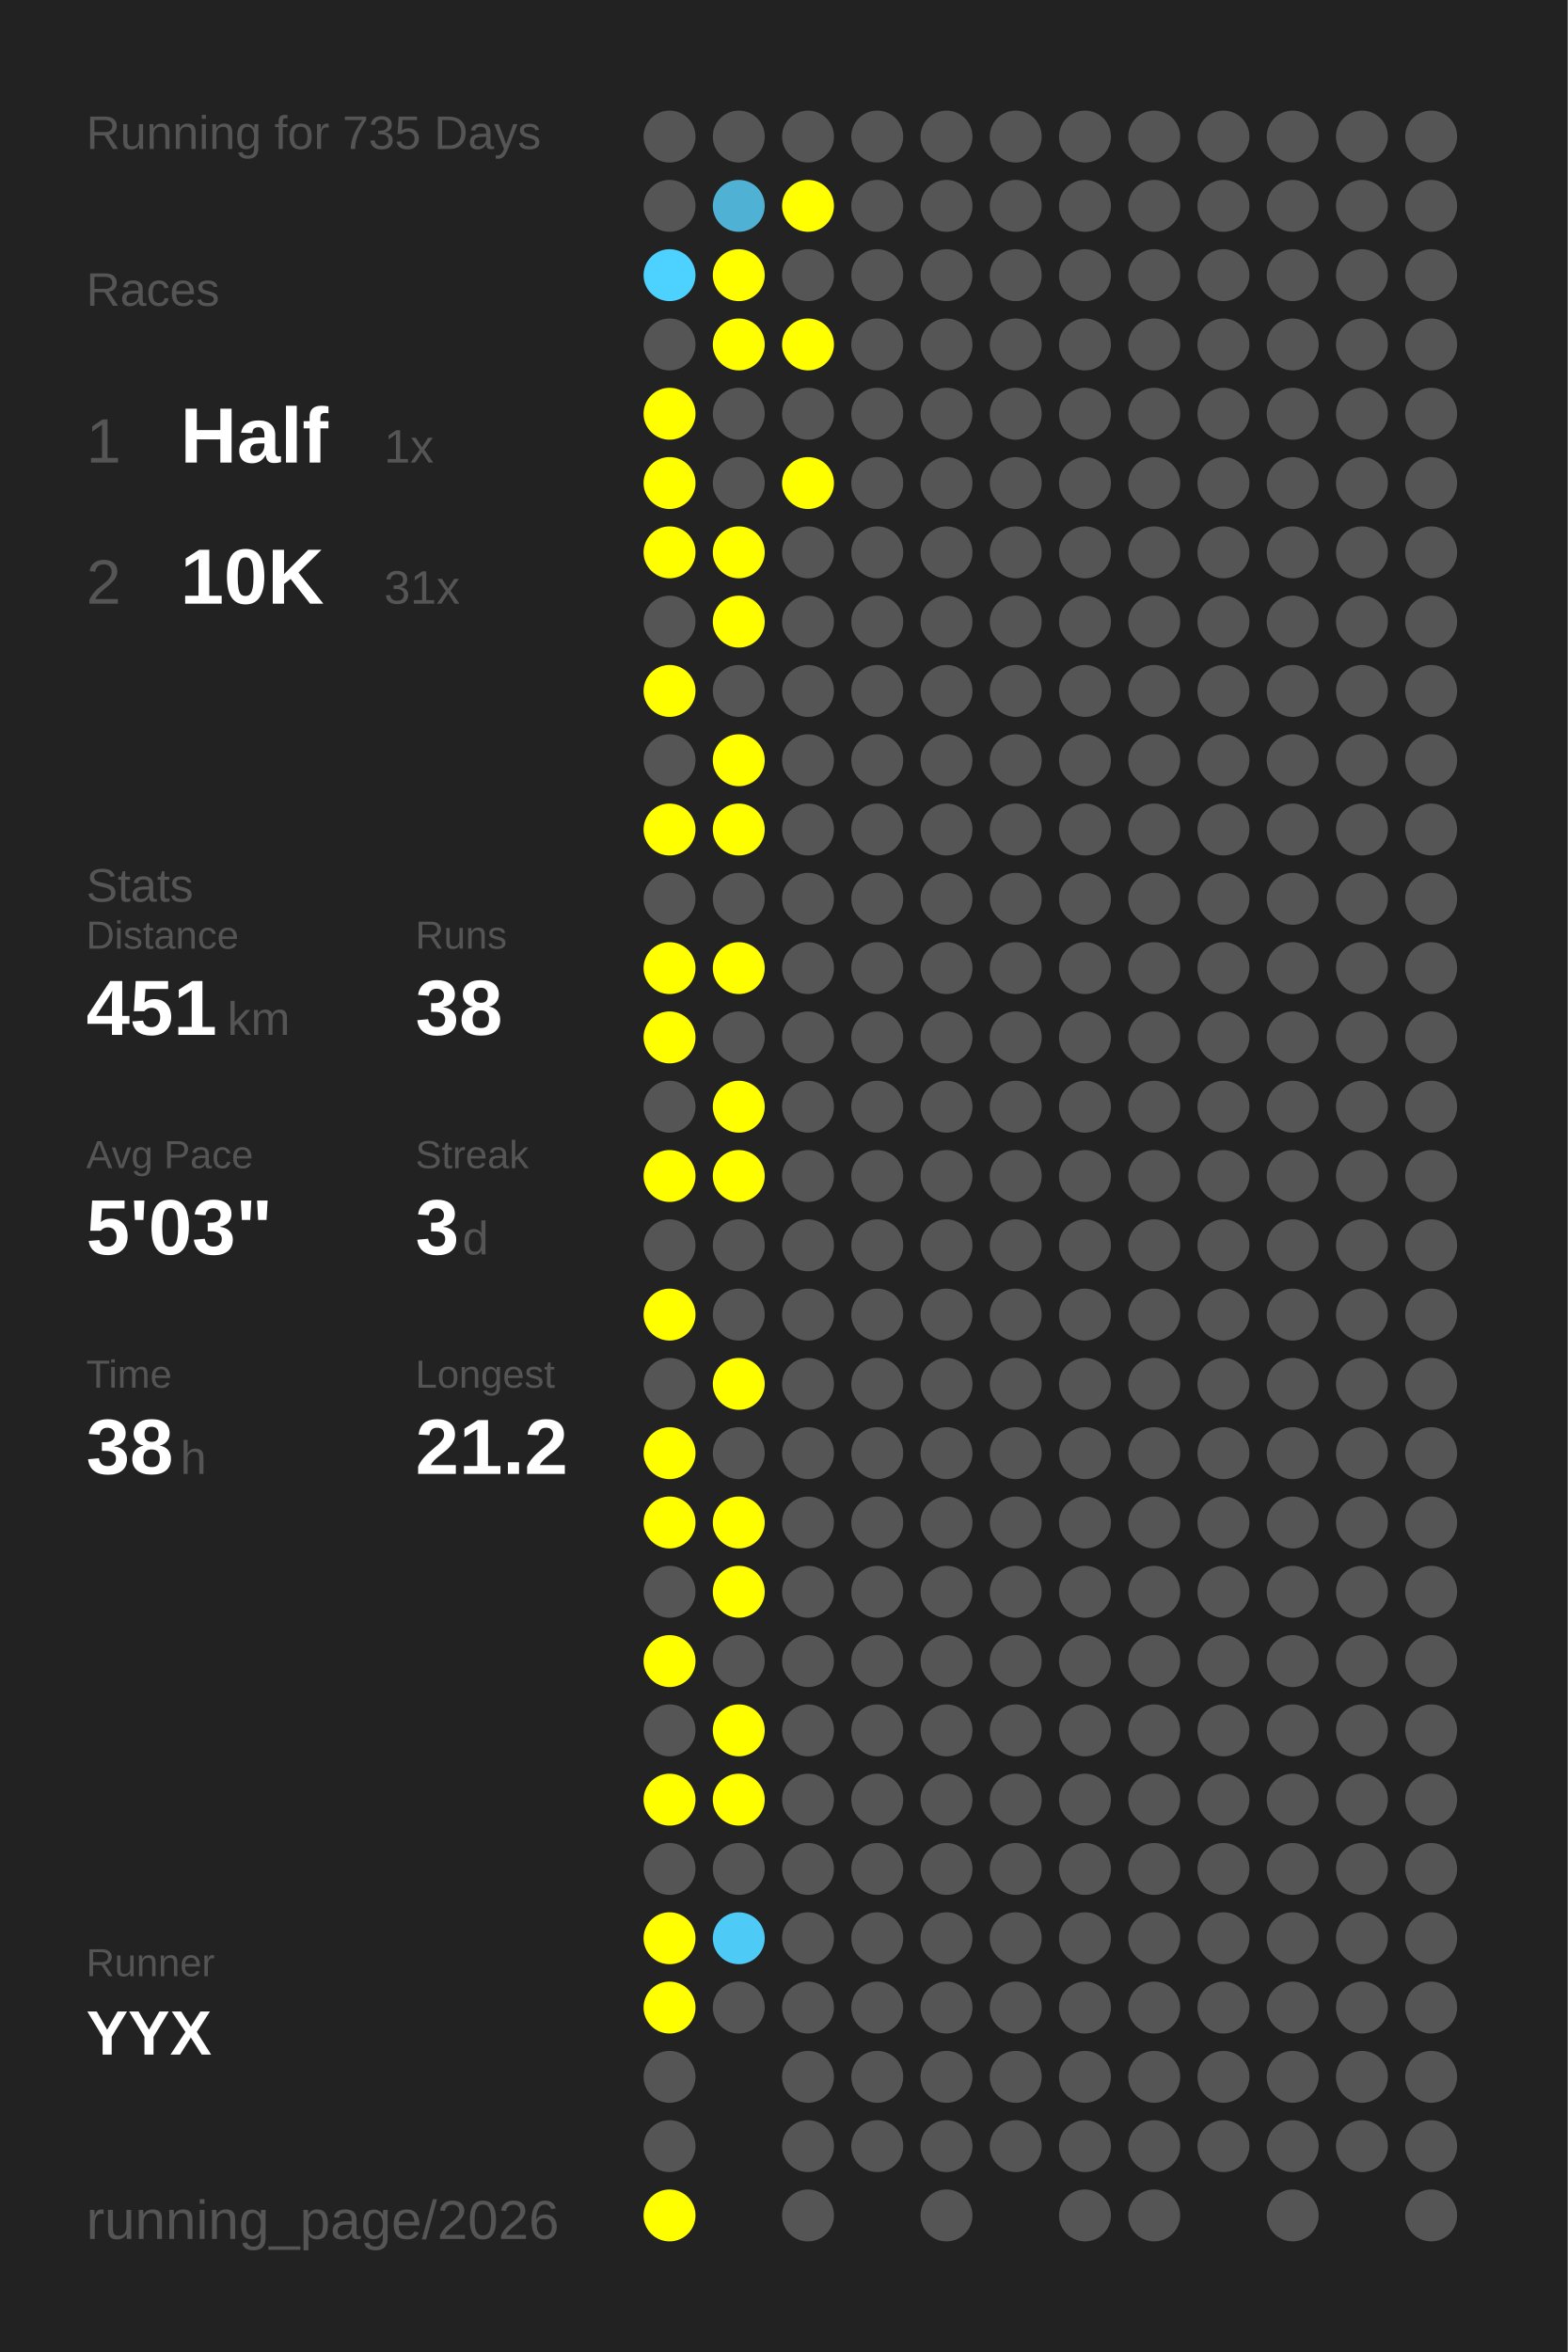
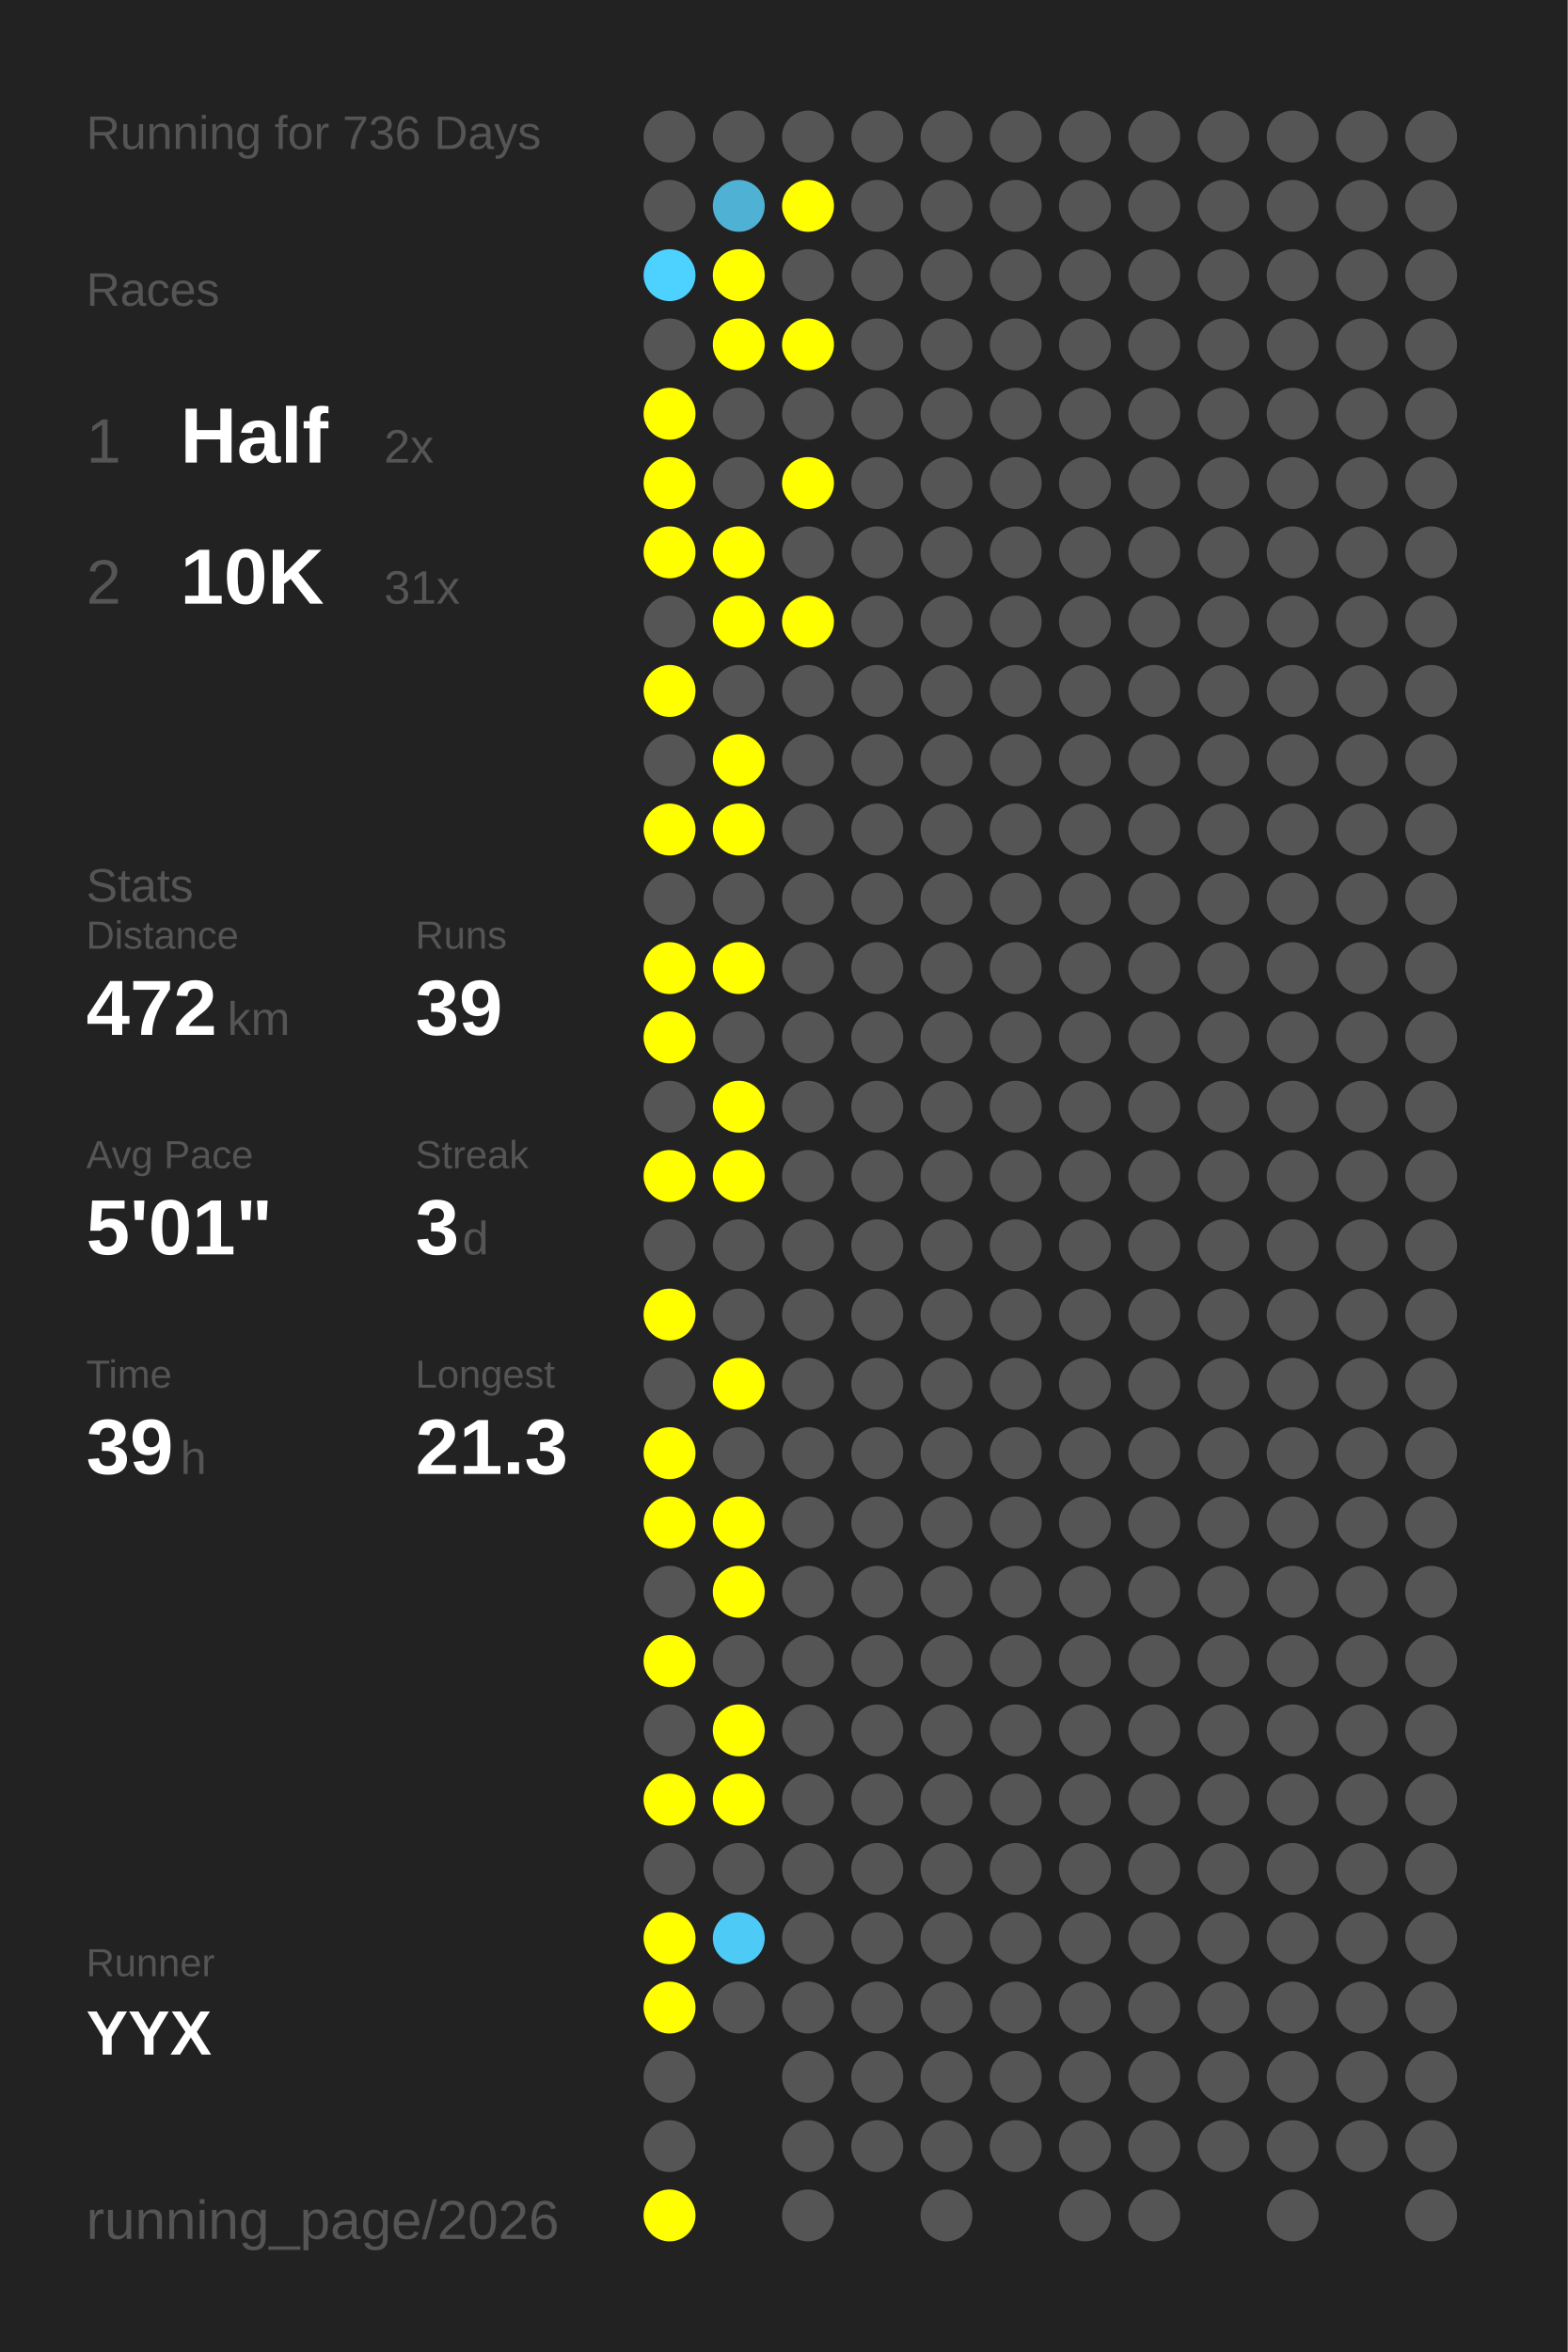
<svg xmlns="http://www.w3.org/2000/svg" baseProfile="full" height="300mm" version="1.1" viewBox="0,0,200,300" width="200mm">
  <defs />
  <rect fill="#222222" height="300" width="200" x="0" y="0" />
-   <text fill="#555555" style="font-size:6px; font-family:Arial;" x="11" y="19">Running for 735 Days</text>
+   <text fill="#555555" style="font-size:6px; font-family:Arial;" x="11" y="19">Running for 736 Days</text>
  <text fill="#555555" style="font-size:6px; font-family:Arial;" x="11" y="39">Races</text>
  <text fill="#555555" style="font-size:8px; font-family:Arial;" x="11" y="59">1</text>
  <text fill="#FFFFFF" style="font-size:10px; font-family:Arial; font-weight:bold;" x="23" y="59">Half</text>
-   <text fill="#555555" style="font-size:6px; font-family:Arial;" x="49" y="59">1x</text>
+   <text fill="#555555" style="font-size:6px; font-family:Arial;" x="49" y="59">2x</text>
  <text fill="#555555" style="font-size:8px; font-family:Arial;" x="11" y="77">2</text>
  <text fill="#FFFFFF" style="font-size:10px; font-family:Arial; font-weight:bold;" x="23" y="77">10K</text>
  <text fill="#555555" style="font-size:6px; font-family:Arial;" x="49" y="77">31x</text>
  <text fill="#555555" style="font-size:6px; font-family:Arial;" x="11" y="115">Stats</text>
  <text fill="#555555" style="font-size:5px; font-family:Arial;" x="11" y="121">Distance</text>
-   <text fill="#FFFFFF" style="font-size:10px; font-family:Arial; font-weight:bold;" x="11" y="132">451</text>
+   <text fill="#FFFFFF" style="font-size:10px; font-family:Arial; font-weight:bold;" x="11" y="132">472</text>
  <text fill="#555555" style="font-size:6px; font-family:Arial;" x="29" y="132">km</text>
  <text fill="#555555" style="font-size:5px; font-family:Arial;" x="53" y="121">Runs</text>
-   <text fill="#FFFFFF" style="font-size:10px; font-family:Arial; font-weight:bold;" x="53" y="132">38</text>
+   <text fill="#FFFFFF" style="font-size:10px; font-family:Arial; font-weight:bold;" x="53" y="132">39</text>
  <text fill="#555555" style="font-size:5px; font-family:Arial;" x="11" y="149">Avg Pace</text>
-   <text fill="#FFFFFF" style="font-size:10px; font-family:Arial; font-weight:bold;" x="11" y="160">5'03"</text>
+   <text fill="#FFFFFF" style="font-size:10px; font-family:Arial; font-weight:bold;" x="11" y="160">5'01"</text>
  <text fill="#555555" style="font-size:5px; font-family:Arial;" x="53" y="149">Streak</text>
  <text fill="#FFFFFF" style="font-size:10px; font-family:Arial; font-weight:bold;" x="53" y="160">3</text>
  <text fill="#555555" style="font-size:6px; font-family:Arial;" x="59" y="160">d</text>
  <text fill="#555555" style="font-size:5px; font-family:Arial;" x="11" y="177">Time</text>
-   <text fill="#FFFFFF" style="font-size:10px; font-family:Arial; font-weight:bold;" x="11" y="188">38</text>
+   <text fill="#FFFFFF" style="font-size:10px; font-family:Arial; font-weight:bold;" x="11" y="188">39</text>
  <text fill="#555555" style="font-size:6px; font-family:Arial;" x="23" y="188">h</text>
  <text fill="#555555" style="font-size:5px; font-family:Arial;" x="53" y="177">Longest</text>
-   <text fill="#FFFFFF" style="font-size:10px; font-family:Arial; font-weight:bold;" x="53" y="188">21.2</text>
+   <text fill="#FFFFFF" style="font-size:10px; font-family:Arial; font-weight:bold;" x="53" y="188">21.3</text>
  <text fill="#555555" style="font-size:5px; font-family:Arial;" x="11" y="252.065">Runner</text>
  <text fill="#FFFFFF" style="font-size:8px; font-family:Arial; font-weight:bold;" x="11" y="262.065">YYX</text>
  <text fill="#555555" style="font-size:7px; font-family:Arial;" x="11" y="285.581">running_page/2026</text>
  <circle cx="85.417" cy="17.419" fill="#555555" r="3.312" />
  <circle cx="85.417" cy="26.258" fill="#555555" r="3.312" />
  <circle cx="85.417" cy="35.097" fill="#4dd1fe" r="3.312" />
  <circle cx="85.417" cy="43.935" fill="#555555" r="3.312" />
  <circle cx="85.417" cy="52.774" fill="#FFFF00" r="3.312" />
  <circle cx="85.417" cy="61.613" fill="#FFFF00" r="3.312" />
  <circle cx="85.417" cy="70.452" fill="#FFFF00" r="3.312" />
  <circle cx="85.417" cy="79.29" fill="#555555" r="3.312" />
  <circle cx="85.417" cy="88.129" fill="#FFFF00" r="3.312" />
  <circle cx="85.417" cy="96.968" fill="#555555" r="3.312" />
  <circle cx="85.417" cy="105.806" fill="#FFFF00" r="3.312" />
  <circle cx="85.417" cy="114.645" fill="#555555" r="3.312" />
  <circle cx="85.417" cy="123.484" fill="#FFFF00" r="3.312" />
  <circle cx="85.417" cy="132.323" fill="#FFFF00" r="3.312" />
  <circle cx="85.417" cy="141.161" fill="#555555" r="3.312" />
  <circle cx="85.417" cy="150" fill="#FFFF00" r="3.312" />
  <circle cx="85.417" cy="158.839" fill="#555555" r="3.312" />
  <circle cx="85.417" cy="167.677" fill="#FFFF00" r="3.312" />
  <circle cx="85.417" cy="176.516" fill="#555555" r="3.312" />
  <circle cx="85.417" cy="185.355" fill="#FFFF00" r="3.312" />
  <circle cx="85.417" cy="194.194" fill="#FFFF00" r="3.312" />
  <circle cx="85.417" cy="203.032" fill="#555555" r="3.312" />
  <circle cx="85.417" cy="211.871" fill="#FFFF00" r="3.312" />
  <circle cx="85.417" cy="220.71" fill="#555555" r="3.312" />
  <circle cx="85.417" cy="229.548" fill="#FFFF00" r="3.312" />
  <circle cx="85.417" cy="238.387" fill="#555555" r="3.312" />
  <circle cx="85.417" cy="247.226" fill="#FFFF00" r="3.312" />
  <circle cx="85.417" cy="256.065" fill="#FFFF00" r="3.312" />
  <circle cx="85.417" cy="264.903" fill="#555555" r="3.312" />
  <circle cx="85.417" cy="273.742" fill="#555555" r="3.312" />
  <circle cx="85.417" cy="282.581" fill="#FFFF00" r="3.312" />
  <circle cx="94.25" cy="17.419" fill="#555555" r="3.312" />
  <circle cx="94.25" cy="26.258" fill="#4fb1d3" r="3.312" />
  <circle cx="94.25" cy="35.097" fill="#FFFF00" r="3.312" />
  <circle cx="94.25" cy="43.935" fill="#FFFF00" r="3.312" />
  <circle cx="94.25" cy="52.774" fill="#555555" r="3.312" />
  <circle cx="94.25" cy="61.613" fill="#555555" r="3.312" />
  <circle cx="94.25" cy="70.452" fill="#FFFF00" r="3.312" />
  <circle cx="94.25" cy="79.29" fill="#FFFF00" r="3.312" />
  <circle cx="94.25" cy="88.129" fill="#555555" r="3.312" />
  <circle cx="94.25" cy="96.968" fill="#FFFF00" r="3.312" />
  <circle cx="94.25" cy="105.806" fill="#FFFF00" r="3.312" />
  <circle cx="94.25" cy="114.645" fill="#555555" r="3.312" />
  <circle cx="94.25" cy="123.484" fill="#FFFF00" r="3.312" />
  <circle cx="94.25" cy="132.323" fill="#555555" r="3.312" />
  <circle cx="94.25" cy="141.161" fill="#FFFF00" r="3.312" />
  <circle cx="94.25" cy="150" fill="#FFFF00" r="3.312" />
  <circle cx="94.25" cy="158.839" fill="#555555" r="3.312" />
  <circle cx="94.25" cy="167.677" fill="#555555" r="3.312" />
  <circle cx="94.25" cy="176.516" fill="#FFFF00" r="3.312" />
  <circle cx="94.25" cy="185.355" fill="#555555" r="3.312" />
  <circle cx="94.25" cy="194.194" fill="#FFFF00" r="3.312" />
  <circle cx="94.25" cy="203.032" fill="#FFFF00" r="3.312" />
  <circle cx="94.25" cy="211.871" fill="#555555" r="3.312" />
  <circle cx="94.25" cy="220.71" fill="#FFFF00" r="3.312" />
  <circle cx="94.25" cy="229.548" fill="#FFFF00" r="3.312" />
  <circle cx="94.25" cy="238.387" fill="#555555" r="3.312" />
  <circle cx="94.25" cy="247.226" fill="#4dcaf5" r="3.312" />
  <circle cx="94.25" cy="256.065" fill="#555555" r="3.312" />
  <circle cx="103.083" cy="17.419" fill="#555555" r="3.312" />
  <circle cx="103.083" cy="26.258" fill="#FFFF00" r="3.312" />
  <circle cx="103.083" cy="35.097" fill="#555555" r="3.312" />
  <circle cx="103.083" cy="43.935" fill="#FFFF00" r="3.312" />
  <circle cx="103.083" cy="52.774" fill="#555555" r="3.312" />
  <circle cx="103.083" cy="61.613" fill="#FFFF00" r="3.312" />
  <circle cx="103.083" cy="70.452" fill="#555555" r="3.312" />
-   <circle cx="103.083" cy="79.29" fill="#555555" r="3.312" />
+   <circle cx="103.083" cy="79.29" fill="#FFFF00" r="3.312" />
  <circle cx="103.083" cy="88.129" fill="#555555" r="3.312" />
  <circle cx="103.083" cy="96.968" fill="#555555" r="3.312" />
  <circle cx="103.083" cy="105.806" fill="#555555" r="3.312" />
  <circle cx="103.083" cy="114.645" fill="#555555" r="3.312" />
  <circle cx="103.083" cy="123.484" fill="#555555" r="3.312" />
  <circle cx="103.083" cy="132.323" fill="#555555" r="3.312" />
  <circle cx="103.083" cy="141.161" fill="#555555" r="3.312" />
  <circle cx="103.083" cy="150" fill="#555555" r="3.312" />
  <circle cx="103.083" cy="158.839" fill="#555555" r="3.312" />
  <circle cx="103.083" cy="167.677" fill="#555555" r="3.312" />
  <circle cx="103.083" cy="176.516" fill="#555555" r="3.312" />
  <circle cx="103.083" cy="185.355" fill="#555555" r="3.312" />
  <circle cx="103.083" cy="194.194" fill="#555555" r="3.312" />
  <circle cx="103.083" cy="203.032" fill="#555555" r="3.312" />
  <circle cx="103.083" cy="211.871" fill="#555555" r="3.312" />
  <circle cx="103.083" cy="220.71" fill="#555555" r="3.312" />
  <circle cx="103.083" cy="229.548" fill="#555555" r="3.312" />
  <circle cx="103.083" cy="238.387" fill="#555555" r="3.312" />
  <circle cx="103.083" cy="247.226" fill="#555555" r="3.312" />
  <circle cx="103.083" cy="256.065" fill="#555555" r="3.312" />
  <circle cx="103.083" cy="264.903" fill="#555555" r="3.312" />
  <circle cx="103.083" cy="273.742" fill="#555555" r="3.312" />
  <circle cx="103.083" cy="282.581" fill="#555555" r="3.312" />
  <circle cx="111.917" cy="17.419" fill="#555555" r="3.312" />
  <circle cx="111.917" cy="26.258" fill="#555555" r="3.312" />
  <circle cx="111.917" cy="35.097" fill="#555555" r="3.312" />
  <circle cx="111.917" cy="43.935" fill="#555555" r="3.312" />
  <circle cx="111.917" cy="52.774" fill="#555555" r="3.312" />
  <circle cx="111.917" cy="61.613" fill="#555555" r="3.312" />
  <circle cx="111.917" cy="70.452" fill="#555555" r="3.312" />
  <circle cx="111.917" cy="79.29" fill="#555555" r="3.312" />
  <circle cx="111.917" cy="88.129" fill="#555555" r="3.312" />
  <circle cx="111.917" cy="96.968" fill="#555555" r="3.312" />
  <circle cx="111.917" cy="105.806" fill="#555555" r="3.312" />
  <circle cx="111.917" cy="114.645" fill="#555555" r="3.312" />
  <circle cx="111.917" cy="123.484" fill="#555555" r="3.312" />
  <circle cx="111.917" cy="132.323" fill="#555555" r="3.312" />
  <circle cx="111.917" cy="141.161" fill="#555555" r="3.312" />
  <circle cx="111.917" cy="150" fill="#555555" r="3.312" />
  <circle cx="111.917" cy="158.839" fill="#555555" r="3.312" />
  <circle cx="111.917" cy="167.677" fill="#555555" r="3.312" />
  <circle cx="111.917" cy="176.516" fill="#555555" r="3.312" />
  <circle cx="111.917" cy="185.355" fill="#555555" r="3.312" />
  <circle cx="111.917" cy="194.194" fill="#555555" r="3.312" />
  <circle cx="111.917" cy="203.032" fill="#555555" r="3.312" />
  <circle cx="111.917" cy="211.871" fill="#555555" r="3.312" />
  <circle cx="111.917" cy="220.71" fill="#555555" r="3.312" />
  <circle cx="111.917" cy="229.548" fill="#555555" r="3.312" />
  <circle cx="111.917" cy="238.387" fill="#555555" r="3.312" />
  <circle cx="111.917" cy="247.226" fill="#555555" r="3.312" />
  <circle cx="111.917" cy="256.065" fill="#555555" r="3.312" />
  <circle cx="111.917" cy="264.903" fill="#555555" r="3.312" />
  <circle cx="111.917" cy="273.742" fill="#555555" r="3.312" />
  <circle cx="120.75" cy="17.419" fill="#555555" r="3.312" />
  <circle cx="120.75" cy="26.258" fill="#555555" r="3.312" />
  <circle cx="120.75" cy="35.097" fill="#555555" r="3.312" />
  <circle cx="120.75" cy="43.935" fill="#555555" r="3.312" />
  <circle cx="120.75" cy="52.774" fill="#555555" r="3.312" />
  <circle cx="120.75" cy="61.613" fill="#555555" r="3.312" />
  <circle cx="120.75" cy="70.452" fill="#555555" r="3.312" />
  <circle cx="120.75" cy="79.29" fill="#555555" r="3.312" />
  <circle cx="120.75" cy="88.129" fill="#555555" r="3.312" />
  <circle cx="120.75" cy="96.968" fill="#555555" r="3.312" />
  <circle cx="120.75" cy="105.806" fill="#555555" r="3.312" />
  <circle cx="120.75" cy="114.645" fill="#555555" r="3.312" />
  <circle cx="120.75" cy="123.484" fill="#555555" r="3.312" />
  <circle cx="120.75" cy="132.323" fill="#555555" r="3.312" />
  <circle cx="120.75" cy="141.161" fill="#555555" r="3.312" />
  <circle cx="120.75" cy="150" fill="#555555" r="3.312" />
  <circle cx="120.75" cy="158.839" fill="#555555" r="3.312" />
  <circle cx="120.75" cy="167.677" fill="#555555" r="3.312" />
  <circle cx="120.75" cy="176.516" fill="#555555" r="3.312" />
  <circle cx="120.75" cy="185.355" fill="#555555" r="3.312" />
  <circle cx="120.75" cy="194.194" fill="#555555" r="3.312" />
  <circle cx="120.75" cy="203.032" fill="#555555" r="3.312" />
  <circle cx="120.75" cy="211.871" fill="#555555" r="3.312" />
  <circle cx="120.75" cy="220.71" fill="#555555" r="3.312" />
  <circle cx="120.75" cy="229.548" fill="#555555" r="3.312" />
  <circle cx="120.75" cy="238.387" fill="#555555" r="3.312" />
  <circle cx="120.75" cy="247.226" fill="#555555" r="3.312" />
  <circle cx="120.75" cy="256.065" fill="#555555" r="3.312" />
  <circle cx="120.75" cy="264.903" fill="#555555" r="3.312" />
  <circle cx="120.75" cy="273.742" fill="#555555" r="3.312" />
  <circle cx="120.75" cy="282.581" fill="#555555" r="3.312" />
  <circle cx="129.583" cy="17.419" fill="#555555" r="3.312" />
  <circle cx="129.583" cy="26.258" fill="#555555" r="3.312" />
  <circle cx="129.583" cy="35.097" fill="#555555" r="3.312" />
  <circle cx="129.583" cy="43.935" fill="#555555" r="3.312" />
  <circle cx="129.583" cy="52.774" fill="#555555" r="3.312" />
  <circle cx="129.583" cy="61.613" fill="#555555" r="3.312" />
  <circle cx="129.583" cy="70.452" fill="#555555" r="3.312" />
  <circle cx="129.583" cy="79.29" fill="#555555" r="3.312" />
  <circle cx="129.583" cy="88.129" fill="#555555" r="3.312" />
  <circle cx="129.583" cy="96.968" fill="#555555" r="3.312" />
  <circle cx="129.583" cy="105.806" fill="#555555" r="3.312" />
  <circle cx="129.583" cy="114.645" fill="#555555" r="3.312" />
  <circle cx="129.583" cy="123.484" fill="#555555" r="3.312" />
  <circle cx="129.583" cy="132.323" fill="#555555" r="3.312" />
  <circle cx="129.583" cy="141.161" fill="#555555" r="3.312" />
  <circle cx="129.583" cy="150" fill="#555555" r="3.312" />
  <circle cx="129.583" cy="158.839" fill="#555555" r="3.312" />
  <circle cx="129.583" cy="167.677" fill="#555555" r="3.312" />
  <circle cx="129.583" cy="176.516" fill="#555555" r="3.312" />
  <circle cx="129.583" cy="185.355" fill="#555555" r="3.312" />
  <circle cx="129.583" cy="194.194" fill="#555555" r="3.312" />
  <circle cx="129.583" cy="203.032" fill="#555555" r="3.312" />
  <circle cx="129.583" cy="211.871" fill="#555555" r="3.312" />
  <circle cx="129.583" cy="220.71" fill="#555555" r="3.312" />
  <circle cx="129.583" cy="229.548" fill="#555555" r="3.312" />
  <circle cx="129.583" cy="238.387" fill="#555555" r="3.312" />
  <circle cx="129.583" cy="247.226" fill="#555555" r="3.312" />
  <circle cx="129.583" cy="256.065" fill="#555555" r="3.312" />
  <circle cx="129.583" cy="264.903" fill="#555555" r="3.312" />
  <circle cx="129.583" cy="273.742" fill="#555555" r="3.312" />
  <circle cx="138.417" cy="17.419" fill="#555555" r="3.312" />
  <circle cx="138.417" cy="26.258" fill="#555555" r="3.312" />
  <circle cx="138.417" cy="35.097" fill="#555555" r="3.312" />
  <circle cx="138.417" cy="43.935" fill="#555555" r="3.312" />
  <circle cx="138.417" cy="52.774" fill="#555555" r="3.312" />
  <circle cx="138.417" cy="61.613" fill="#555555" r="3.312" />
  <circle cx="138.417" cy="70.452" fill="#555555" r="3.312" />
  <circle cx="138.417" cy="79.29" fill="#555555" r="3.312" />
  <circle cx="138.417" cy="88.129" fill="#555555" r="3.312" />
  <circle cx="138.417" cy="96.968" fill="#555555" r="3.312" />
  <circle cx="138.417" cy="105.806" fill="#555555" r="3.312" />
  <circle cx="138.417" cy="114.645" fill="#555555" r="3.312" />
  <circle cx="138.417" cy="123.484" fill="#555555" r="3.312" />
  <circle cx="138.417" cy="132.323" fill="#555555" r="3.312" />
  <circle cx="138.417" cy="141.161" fill="#555555" r="3.312" />
  <circle cx="138.417" cy="150" fill="#555555" r="3.312" />
  <circle cx="138.417" cy="158.839" fill="#555555" r="3.312" />
  <circle cx="138.417" cy="167.677" fill="#555555" r="3.312" />
  <circle cx="138.417" cy="176.516" fill="#555555" r="3.312" />
  <circle cx="138.417" cy="185.355" fill="#555555" r="3.312" />
  <circle cx="138.417" cy="194.194" fill="#555555" r="3.312" />
  <circle cx="138.417" cy="203.032" fill="#555555" r="3.312" />
  <circle cx="138.417" cy="211.871" fill="#555555" r="3.312" />
  <circle cx="138.417" cy="220.71" fill="#555555" r="3.312" />
  <circle cx="138.417" cy="229.548" fill="#555555" r="3.312" />
  <circle cx="138.417" cy="238.387" fill="#555555" r="3.312" />
  <circle cx="138.417" cy="247.226" fill="#555555" r="3.312" />
  <circle cx="138.417" cy="256.065" fill="#555555" r="3.312" />
  <circle cx="138.417" cy="264.903" fill="#555555" r="3.312" />
  <circle cx="138.417" cy="273.742" fill="#555555" r="3.312" />
  <circle cx="138.417" cy="282.581" fill="#555555" r="3.312" />
  <circle cx="147.25" cy="17.419" fill="#555555" r="3.312" />
  <circle cx="147.25" cy="26.258" fill="#555555" r="3.312" />
  <circle cx="147.25" cy="35.097" fill="#555555" r="3.312" />
  <circle cx="147.25" cy="43.935" fill="#555555" r="3.312" />
  <circle cx="147.25" cy="52.774" fill="#555555" r="3.312" />
  <circle cx="147.25" cy="61.613" fill="#555555" r="3.312" />
  <circle cx="147.25" cy="70.452" fill="#555555" r="3.312" />
  <circle cx="147.25" cy="79.29" fill="#555555" r="3.312" />
  <circle cx="147.25" cy="88.129" fill="#555555" r="3.312" />
  <circle cx="147.25" cy="96.968" fill="#555555" r="3.312" />
  <circle cx="147.25" cy="105.806" fill="#555555" r="3.312" />
  <circle cx="147.25" cy="114.645" fill="#555555" r="3.312" />
  <circle cx="147.25" cy="123.484" fill="#555555" r="3.312" />
  <circle cx="147.25" cy="132.323" fill="#555555" r="3.312" />
  <circle cx="147.25" cy="141.161" fill="#555555" r="3.312" />
  <circle cx="147.25" cy="150" fill="#555555" r="3.312" />
  <circle cx="147.25" cy="158.839" fill="#555555" r="3.312" />
  <circle cx="147.25" cy="167.677" fill="#555555" r="3.312" />
  <circle cx="147.25" cy="176.516" fill="#555555" r="3.312" />
  <circle cx="147.25" cy="185.355" fill="#555555" r="3.312" />
  <circle cx="147.25" cy="194.194" fill="#555555" r="3.312" />
  <circle cx="147.25" cy="203.032" fill="#555555" r="3.312" />
  <circle cx="147.25" cy="211.871" fill="#555555" r="3.312" />
  <circle cx="147.25" cy="220.71" fill="#555555" r="3.312" />
  <circle cx="147.25" cy="229.548" fill="#555555" r="3.312" />
  <circle cx="147.25" cy="238.387" fill="#555555" r="3.312" />
  <circle cx="147.25" cy="247.226" fill="#555555" r="3.312" />
  <circle cx="147.25" cy="256.065" fill="#555555" r="3.312" />
  <circle cx="147.25" cy="264.903" fill="#555555" r="3.312" />
  <circle cx="147.25" cy="273.742" fill="#555555" r="3.312" />
  <circle cx="147.25" cy="282.581" fill="#555555" r="3.312" />
  <circle cx="156.083" cy="17.419" fill="#555555" r="3.312" />
  <circle cx="156.083" cy="26.258" fill="#555555" r="3.312" />
  <circle cx="156.083" cy="35.097" fill="#555555" r="3.312" />
  <circle cx="156.083" cy="43.935" fill="#555555" r="3.312" />
  <circle cx="156.083" cy="52.774" fill="#555555" r="3.312" />
  <circle cx="156.083" cy="61.613" fill="#555555" r="3.312" />
  <circle cx="156.083" cy="70.452" fill="#555555" r="3.312" />
  <circle cx="156.083" cy="79.29" fill="#555555" r="3.312" />
  <circle cx="156.083" cy="88.129" fill="#555555" r="3.312" />
  <circle cx="156.083" cy="96.968" fill="#555555" r="3.312" />
  <circle cx="156.083" cy="105.806" fill="#555555" r="3.312" />
  <circle cx="156.083" cy="114.645" fill="#555555" r="3.312" />
  <circle cx="156.083" cy="123.484" fill="#555555" r="3.312" />
  <circle cx="156.083" cy="132.323" fill="#555555" r="3.312" />
  <circle cx="156.083" cy="141.161" fill="#555555" r="3.312" />
  <circle cx="156.083" cy="150" fill="#555555" r="3.312" />
  <circle cx="156.083" cy="158.839" fill="#555555" r="3.312" />
  <circle cx="156.083" cy="167.677" fill="#555555" r="3.312" />
  <circle cx="156.083" cy="176.516" fill="#555555" r="3.312" />
  <circle cx="156.083" cy="185.355" fill="#555555" r="3.312" />
  <circle cx="156.083" cy="194.194" fill="#555555" r="3.312" />
  <circle cx="156.083" cy="203.032" fill="#555555" r="3.312" />
  <circle cx="156.083" cy="211.871" fill="#555555" r="3.312" />
  <circle cx="156.083" cy="220.71" fill="#555555" r="3.312" />
  <circle cx="156.083" cy="229.548" fill="#555555" r="3.312" />
  <circle cx="156.083" cy="238.387" fill="#555555" r="3.312" />
  <circle cx="156.083" cy="247.226" fill="#555555" r="3.312" />
  <circle cx="156.083" cy="256.065" fill="#555555" r="3.312" />
  <circle cx="156.083" cy="264.903" fill="#555555" r="3.312" />
  <circle cx="156.083" cy="273.742" fill="#555555" r="3.312" />
  <circle cx="164.917" cy="17.419" fill="#555555" r="3.312" />
  <circle cx="164.917" cy="26.258" fill="#555555" r="3.312" />
  <circle cx="164.917" cy="35.097" fill="#555555" r="3.312" />
  <circle cx="164.917" cy="43.935" fill="#555555" r="3.312" />
  <circle cx="164.917" cy="52.774" fill="#555555" r="3.312" />
  <circle cx="164.917" cy="61.613" fill="#555555" r="3.312" />
  <circle cx="164.917" cy="70.452" fill="#555555" r="3.312" />
  <circle cx="164.917" cy="79.29" fill="#555555" r="3.312" />
  <circle cx="164.917" cy="88.129" fill="#555555" r="3.312" />
  <circle cx="164.917" cy="96.968" fill="#555555" r="3.312" />
  <circle cx="164.917" cy="105.806" fill="#555555" r="3.312" />
  <circle cx="164.917" cy="114.645" fill="#555555" r="3.312" />
  <circle cx="164.917" cy="123.484" fill="#555555" r="3.312" />
  <circle cx="164.917" cy="132.323" fill="#555555" r="3.312" />
  <circle cx="164.917" cy="141.161" fill="#555555" r="3.312" />
  <circle cx="164.917" cy="150" fill="#555555" r="3.312" />
  <circle cx="164.917" cy="158.839" fill="#555555" r="3.312" />
  <circle cx="164.917" cy="167.677" fill="#555555" r="3.312" />
  <circle cx="164.917" cy="176.516" fill="#555555" r="3.312" />
  <circle cx="164.917" cy="185.355" fill="#555555" r="3.312" />
  <circle cx="164.917" cy="194.194" fill="#555555" r="3.312" />
  <circle cx="164.917" cy="203.032" fill="#555555" r="3.312" />
  <circle cx="164.917" cy="211.871" fill="#555555" r="3.312" />
  <circle cx="164.917" cy="220.71" fill="#555555" r="3.312" />
  <circle cx="164.917" cy="229.548" fill="#555555" r="3.312" />
  <circle cx="164.917" cy="238.387" fill="#555555" r="3.312" />
  <circle cx="164.917" cy="247.226" fill="#555555" r="3.312" />
  <circle cx="164.917" cy="256.065" fill="#555555" r="3.312" />
  <circle cx="164.917" cy="264.903" fill="#555555" r="3.312" />
  <circle cx="164.917" cy="273.742" fill="#555555" r="3.312" />
  <circle cx="164.917" cy="282.581" fill="#555555" r="3.312" />
  <circle cx="173.75" cy="17.419" fill="#555555" r="3.312" />
  <circle cx="173.75" cy="26.258" fill="#555555" r="3.312" />
  <circle cx="173.75" cy="35.097" fill="#555555" r="3.312" />
  <circle cx="173.75" cy="43.935" fill="#555555" r="3.312" />
  <circle cx="173.75" cy="52.774" fill="#555555" r="3.312" />
  <circle cx="173.75" cy="61.613" fill="#555555" r="3.312" />
  <circle cx="173.75" cy="70.452" fill="#555555" r="3.312" />
  <circle cx="173.75" cy="79.29" fill="#555555" r="3.312" />
  <circle cx="173.75" cy="88.129" fill="#555555" r="3.312" />
  <circle cx="173.75" cy="96.968" fill="#555555" r="3.312" />
  <circle cx="173.75" cy="105.806" fill="#555555" r="3.312" />
  <circle cx="173.75" cy="114.645" fill="#555555" r="3.312" />
  <circle cx="173.75" cy="123.484" fill="#555555" r="3.312" />
  <circle cx="173.75" cy="132.323" fill="#555555" r="3.312" />
  <circle cx="173.75" cy="141.161" fill="#555555" r="3.312" />
  <circle cx="173.75" cy="150" fill="#555555" r="3.312" />
  <circle cx="173.75" cy="158.839" fill="#555555" r="3.312" />
  <circle cx="173.75" cy="167.677" fill="#555555" r="3.312" />
  <circle cx="173.75" cy="176.516" fill="#555555" r="3.312" />
  <circle cx="173.75" cy="185.355" fill="#555555" r="3.312" />
  <circle cx="173.75" cy="194.194" fill="#555555" r="3.312" />
  <circle cx="173.75" cy="203.032" fill="#555555" r="3.312" />
  <circle cx="173.75" cy="211.871" fill="#555555" r="3.312" />
  <circle cx="173.75" cy="220.71" fill="#555555" r="3.312" />
  <circle cx="173.75" cy="229.548" fill="#555555" r="3.312" />
  <circle cx="173.75" cy="238.387" fill="#555555" r="3.312" />
  <circle cx="173.75" cy="247.226" fill="#555555" r="3.312" />
  <circle cx="173.75" cy="256.065" fill="#555555" r="3.312" />
  <circle cx="173.75" cy="264.903" fill="#555555" r="3.312" />
  <circle cx="173.75" cy="273.742" fill="#555555" r="3.312" />
  <circle cx="182.583" cy="17.419" fill="#555555" r="3.312" />
  <circle cx="182.583" cy="26.258" fill="#555555" r="3.312" />
  <circle cx="182.583" cy="35.097" fill="#555555" r="3.312" />
  <circle cx="182.583" cy="43.935" fill="#555555" r="3.312" />
  <circle cx="182.583" cy="52.774" fill="#555555" r="3.312" />
  <circle cx="182.583" cy="61.613" fill="#555555" r="3.312" />
  <circle cx="182.583" cy="70.452" fill="#555555" r="3.312" />
  <circle cx="182.583" cy="79.29" fill="#555555" r="3.312" />
  <circle cx="182.583" cy="88.129" fill="#555555" r="3.312" />
  <circle cx="182.583" cy="96.968" fill="#555555" r="3.312" />
  <circle cx="182.583" cy="105.806" fill="#555555" r="3.312" />
  <circle cx="182.583" cy="114.645" fill="#555555" r="3.312" />
  <circle cx="182.583" cy="123.484" fill="#555555" r="3.312" />
  <circle cx="182.583" cy="132.323" fill="#555555" r="3.312" />
  <circle cx="182.583" cy="141.161" fill="#555555" r="3.312" />
  <circle cx="182.583" cy="150" fill="#555555" r="3.312" />
  <circle cx="182.583" cy="158.839" fill="#555555" r="3.312" />
  <circle cx="182.583" cy="167.677" fill="#555555" r="3.312" />
  <circle cx="182.583" cy="176.516" fill="#555555" r="3.312" />
  <circle cx="182.583" cy="185.355" fill="#555555" r="3.312" />
  <circle cx="182.583" cy="194.194" fill="#555555" r="3.312" />
  <circle cx="182.583" cy="203.032" fill="#555555" r="3.312" />
  <circle cx="182.583" cy="211.871" fill="#555555" r="3.312" />
  <circle cx="182.583" cy="220.71" fill="#555555" r="3.312" />
  <circle cx="182.583" cy="229.548" fill="#555555" r="3.312" />
  <circle cx="182.583" cy="238.387" fill="#555555" r="3.312" />
  <circle cx="182.583" cy="247.226" fill="#555555" r="3.312" />
  <circle cx="182.583" cy="256.065" fill="#555555" r="3.312" />
  <circle cx="182.583" cy="264.903" fill="#555555" r="3.312" />
  <circle cx="182.583" cy="273.742" fill="#555555" r="3.312" />
  <circle cx="182.583" cy="282.581" fill="#555555" r="3.312" />
</svg>
